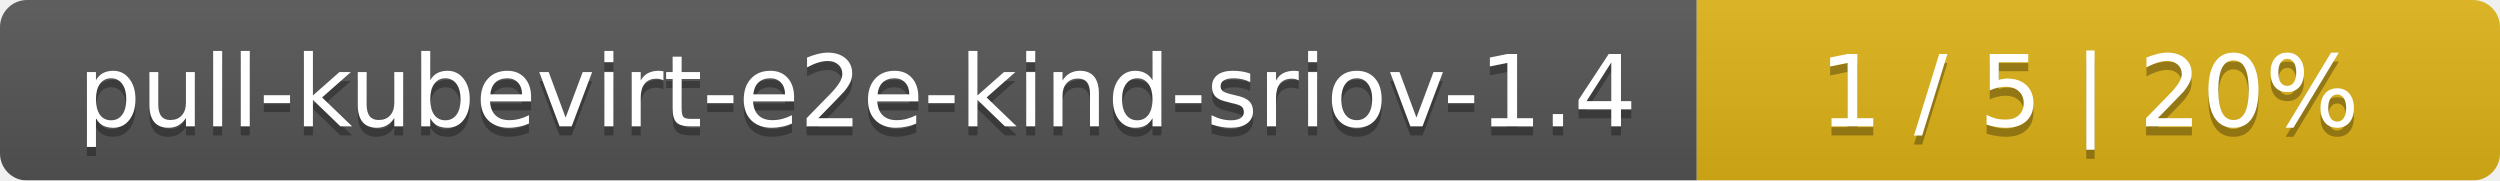
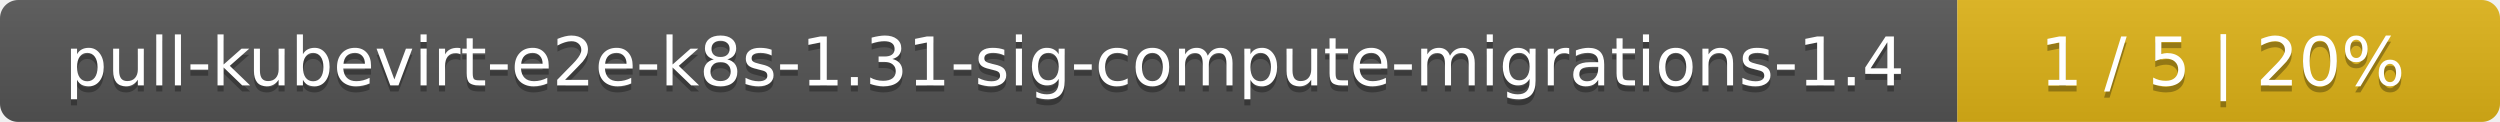
- <svg xmlns="http://www.w3.org/2000/svg" width="277" height="20">
+ <svg xmlns="http://www.w3.org/2000/svg" width="410" height="20">
  <linearGradient id="smooth" x2="0" y2="100%">
    <stop offset="0" stop-color="#bbb" stop-opacity=".1" />
    <stop offset="1" stop-opacity=".1" />
  </linearGradient>
  <mask id="round">
-     <rect width="277" height="20" rx="3" fill="#fff" />
+     <rect width="410" height="20" rx="3" fill="#fff" />
  </mask>
  <g mask="url(#round)">
-     <rect width="188" height="20" fill="#555" />
-     <rect x="188" width="89" height="20" fill="#dfb317" />
-     <rect width="277" height="20" fill="url(#smooth)" />
+     <rect width="321" height="20" fill="#555" />
+     <rect x="321" width="89" height="20" fill="#dfb317" />
+     <rect width="410" height="20" fill="url(#smooth)" />
  </g>
  <g fill="#fff" text-anchor="middle" font-family="DejaVu Sans,Verdana,Geneva,sans-serif" font-size="11">
-     <text x="95" y="15" fill="#010101" fill-opacity=".3">pull-kubevirt-e2e-kind-sriov-1.4</text>
-     <text x="95" y="14">pull-kubevirt-e2e-kind-sriov-1.4</text>
-     <text x="231.5" y="15" fill="#010101" fill-opacity=".3">1 / 5    |    20%</text>
-     <text x="231.5" y="14">1 / 5    |    20%</text>
+     <text x="161.5" y="15" fill="#010101" fill-opacity=".3">pull-kubevirt-e2e-k8s-1.31-sig-compute-migrations-1.4</text>
+     <text x="161.5" y="14">pull-kubevirt-e2e-k8s-1.31-sig-compute-migrations-1.4</text>
+     <text x="364.5" y="15" fill="#010101" fill-opacity=".3">1 / 5    |    20%</text>
+     <text x="364.5" y="14">1 / 5    |    20%</text>
  </g>
</svg>
